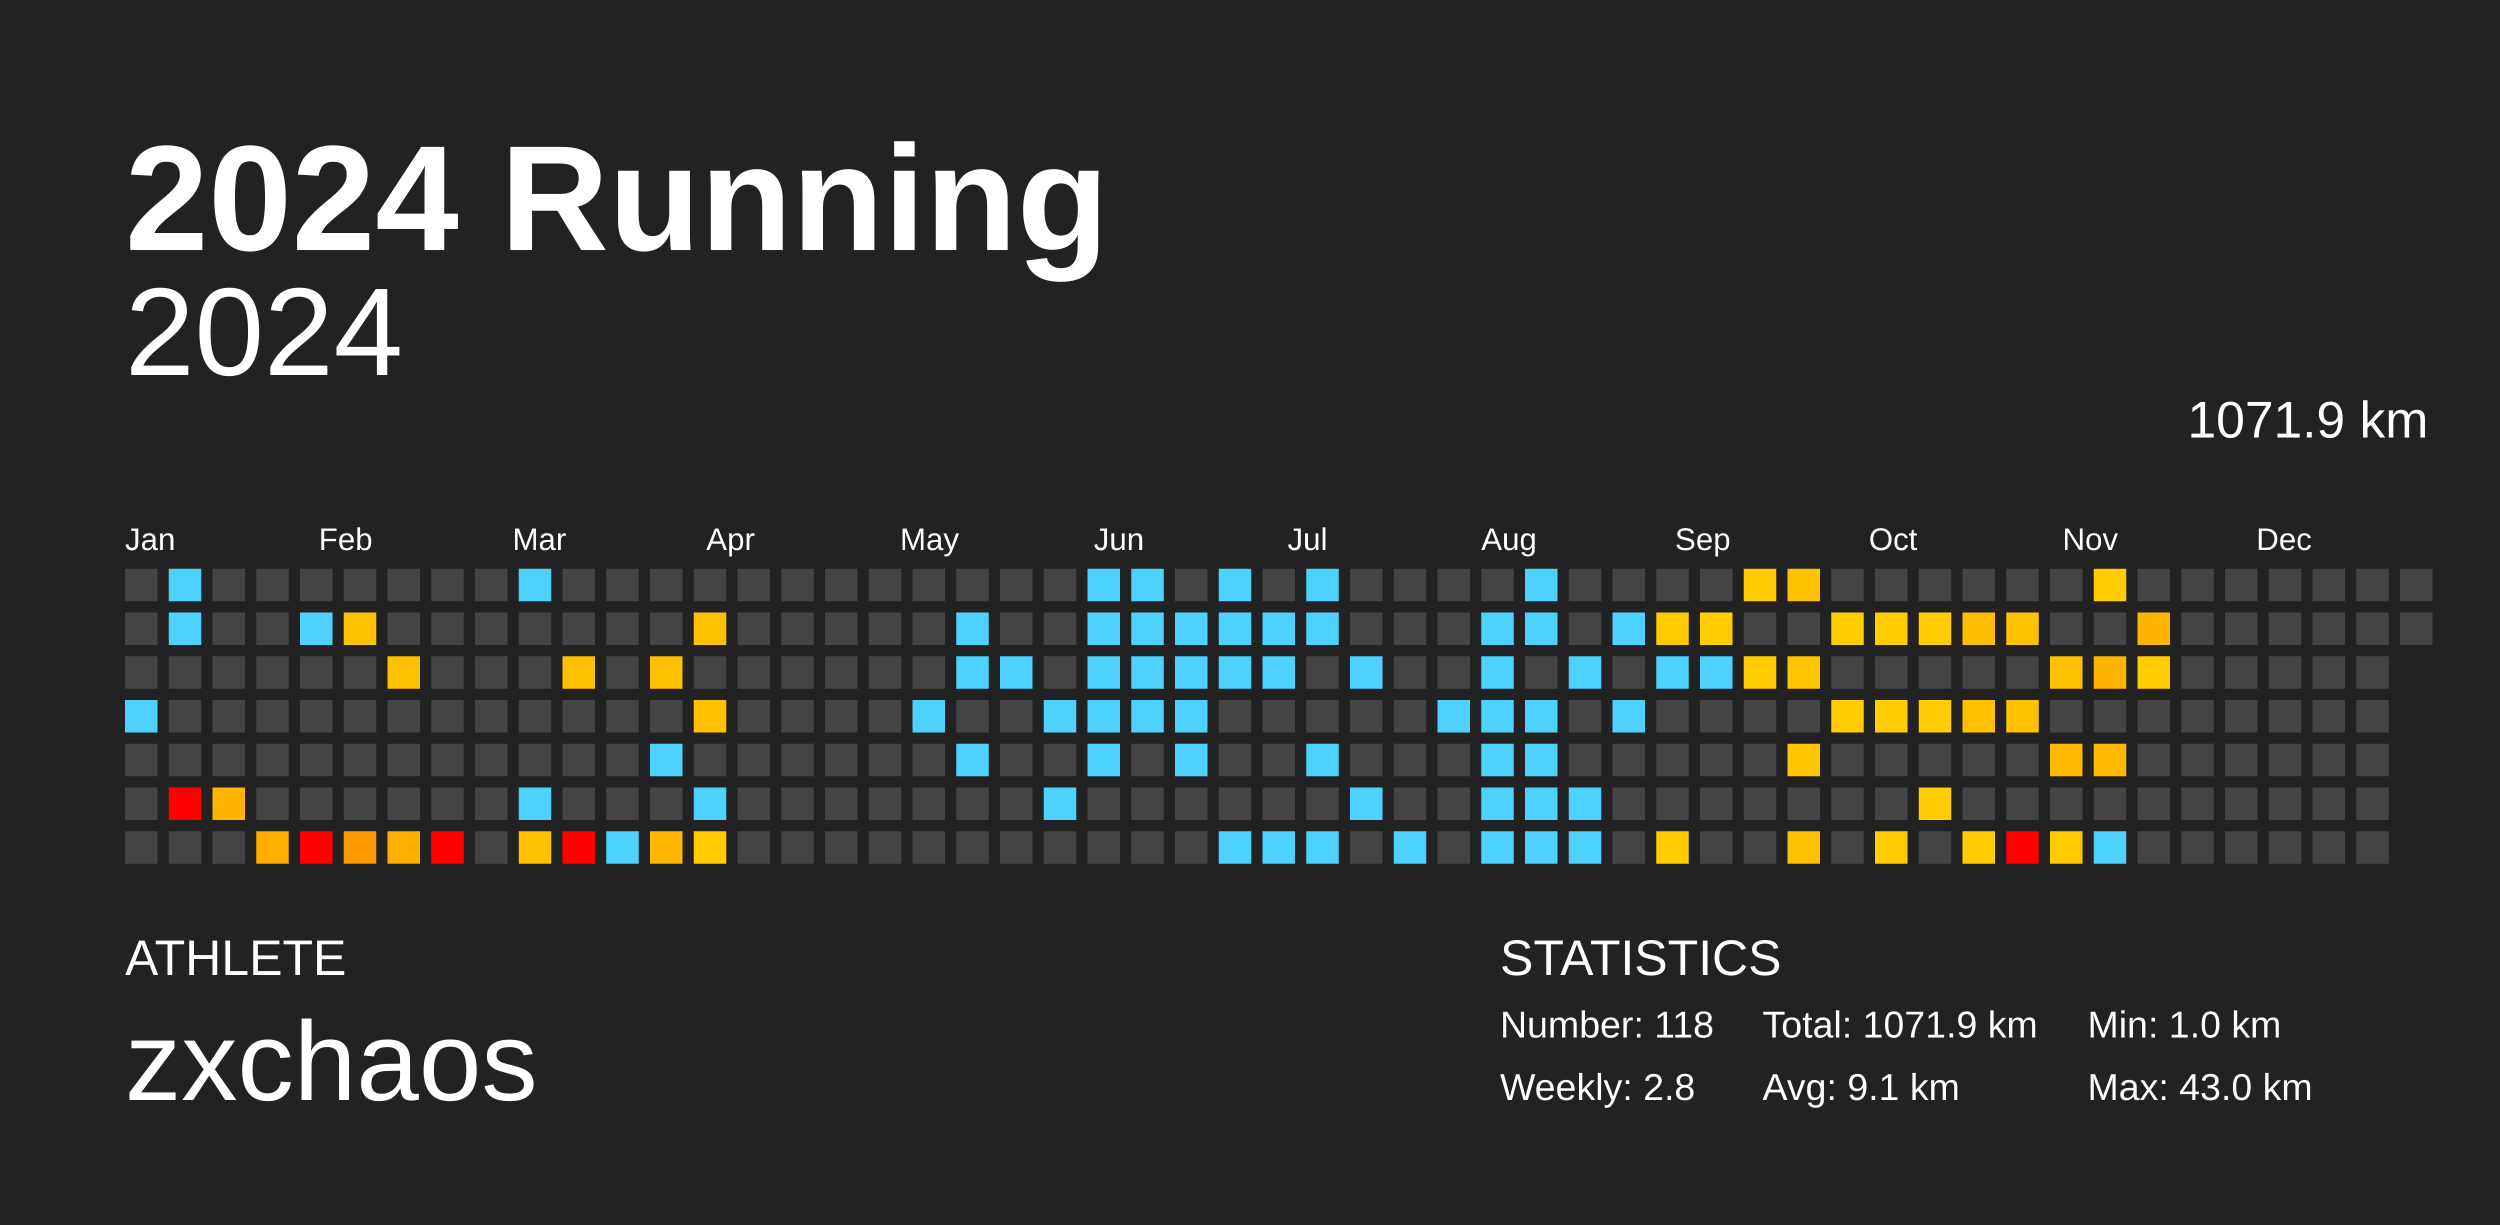
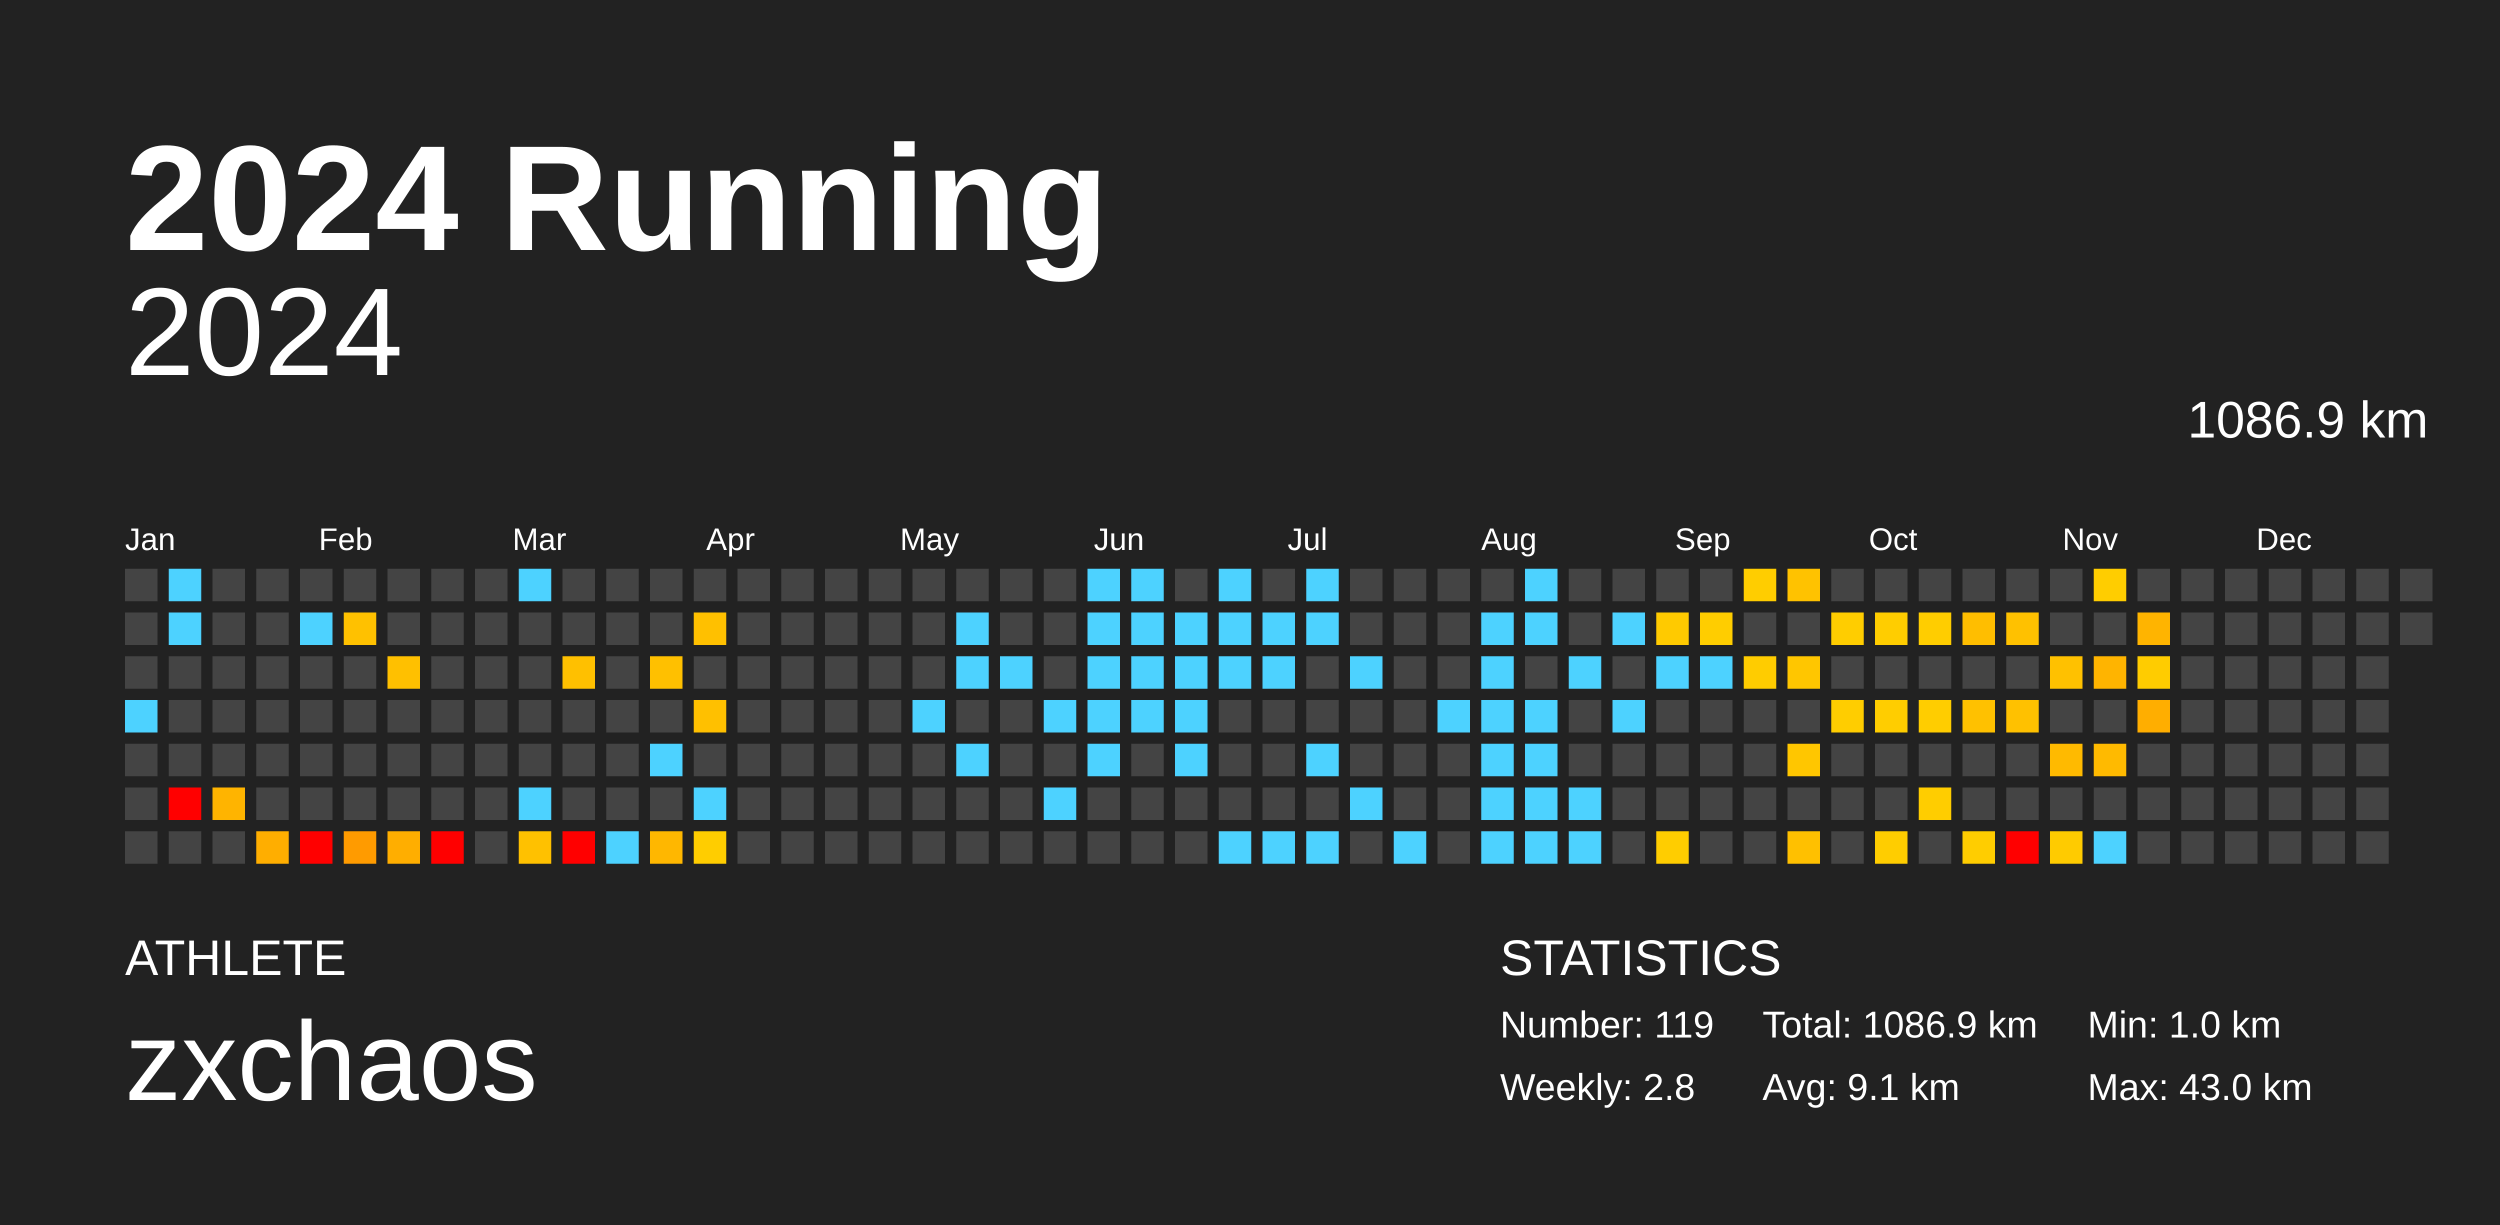
<svg xmlns="http://www.w3.org/2000/svg" baseProfile="full" height="98mm" version="1.1" viewBox="0,0,200,98" width="200mm">
  <defs />
  <rect fill="#222222" height="98" width="200" x="0" y="0" />
  <text fill="#FFFFFF" style="font-size:12px; font-family:Arial; font-weight:bold;" x="10" y="20">2024 Running</text>
  <text fill="#FFFFFF" style="font-size:4px; font-family:Arial" x="10" y="78">ATHLETE</text>
  <text fill="#FFFFFF" style="font-size:9px; font-family:Arial" x="10" y="88">zxchaos</text>
  <text fill="#FFFFFF" style="font-size:4px; font-family:Arial" x="120" y="78">STATISTICS</text>
-   <text fill="#FFFFFF" style="font-size:3px; font-family:Arial" x="120" y="83">Number: 118</text>
+   <text fill="#FFFFFF" style="font-size:3px; font-family:Arial" x="120" y="83">Number: 119</text>
  <text fill="#FFFFFF" style="font-size:3px; font-family:Arial" x="120" y="88">Weekly: 2.8</text>
-   <text fill="#FFFFFF" style="font-size:3px; font-family:Arial" x="141" y="83">Total: 1071.9 km</text>
+   <text fill="#FFFFFF" style="font-size:3px; font-family:Arial" x="141" y="83">Total: 1086.9 km</text>
  <text fill="#FFFFFF" style="font-size:3px; font-family:Arial" x="141" y="88">Avg: 9.1 km</text>
  <text fill="#FFFFFF" style="font-size:3px; font-family:Arial" x="167" y="83">Min: 1.0 km</text>
  <text fill="#FFFFFF" style="font-size:3px; font-family:Arial" x="167" y="88">Max: 43.0 km</text>
  <text alignment-baseline="hanging" fill="#FFFFFF" style="font-size:10.0px; font-family:Arial;" x="10" y="30">2024</text>
-   <text alignment-baseline="hanging" fill="#FFFFFF" style="font-size:4.125px; font-family:Arial;" x="175" y="35">1071.9 km</text>
+   <text alignment-baseline="hanging" fill="#FFFFFF" style="font-size:4.125px; font-family:Arial;" x="175" y="35">1086.9 km</text>
  <text fill="#FFFFFF" style="font-size:2.5px; font-family:Arial" x="10.0" y="44">Jan</text>
  <text fill="#FFFFFF" style="font-size:2.5px; font-family:Arial" x="25.5" y="44">Feb</text>
  <text fill="#FFFFFF" style="font-size:2.5px; font-family:Arial" x="41.0" y="44">Mar</text>
  <text fill="#FFFFFF" style="font-size:2.5px; font-family:Arial" x="56.5" y="44">Apr</text>
  <text fill="#FFFFFF" style="font-size:2.5px; font-family:Arial" x="72.0" y="44">May</text>
  <text fill="#FFFFFF" style="font-size:2.5px; font-family:Arial" x="87.5" y="44">Jun</text>
  <text fill="#FFFFFF" style="font-size:2.5px; font-family:Arial" x="103.0" y="44">Jul</text>
  <text fill="#FFFFFF" style="font-size:2.5px; font-family:Arial" x="118.5" y="44">Aug</text>
  <text fill="#FFFFFF" style="font-size:2.5px; font-family:Arial" x="134.0" y="44">Sep</text>
  <text fill="#FFFFFF" style="font-size:2.5px; font-family:Arial" x="149.5" y="44">Oct</text>
  <text fill="#FFFFFF" style="font-size:2.5px; font-family:Arial" x="165.0" y="44">Nov</text>
  <text fill="#FFFFFF" style="font-size:2.5px; font-family:Arial" x="180.5" y="44">Dec</text>
  <rect fill="#444444" height="2.6" width="2.6" x="10.0" y="45.5" />
  <rect fill="#444444" height="2.6" width="2.6" x="10.0" y="49.0" />
  <rect fill="#444444" height="2.6" width="2.6" x="10.0" y="52.5" />
  <rect fill="#4dd2ff" height="2.6" width="2.6" x="10.0" y="56.0" />
  <rect fill="#444444" height="2.6" width="2.6" x="10.0" y="59.5" />
  <rect fill="#444444" height="2.6" width="2.6" x="10.0" y="63.0" />
  <rect fill="#444444" height="2.6" width="2.6" x="10.0" y="66.5" />
  <rect fill="#4dd2ff" height="2.6" width="2.6" x="13.5" y="45.5" />
  <rect fill="#4dd2ff" height="2.6" width="2.6" x="13.5" y="49.0" />
  <rect fill="#444444" height="2.6" width="2.6" x="13.5" y="52.5" />
  <rect fill="#444444" height="2.6" width="2.6" x="13.5" y="56.0" />
  <rect fill="#444444" height="2.6" width="2.6" x="13.5" y="59.5" />
  <rect fill="red" height="2.6" width="2.6" x="13.5" y="63.0" />
  <rect fill="#444444" height="2.6" width="2.6" x="13.5" y="66.5" />
  <rect fill="#444444" height="2.6" width="2.6" x="17.0" y="45.5" />
  <rect fill="#444444" height="2.6" width="2.6" x="17.0" y="49.0" />
  <rect fill="#444444" height="2.6" width="2.6" x="17.0" y="52.5" />
  <rect fill="#444444" height="2.6" width="2.6" x="17.0" y="56.0" />
  <rect fill="#444444" height="2.6" width="2.6" x="17.0" y="59.5" />
  <rect fill="#ffb400" height="2.6" width="2.6" x="17.0" y="63.0" />
  <rect fill="#444444" height="2.6" width="2.6" x="17.0" y="66.5" />
  <rect fill="#444444" height="2.6" width="2.6" x="20.5" y="45.5" />
  <rect fill="#444444" height="2.6" width="2.6" x="20.5" y="49.0" />
  <rect fill="#444444" height="2.6" width="2.6" x="20.5" y="52.5" />
  <rect fill="#444444" height="2.6" width="2.6" x="20.5" y="56.0" />
  <rect fill="#444444" height="2.6" width="2.6" x="20.5" y="59.5" />
  <rect fill="#444444" height="2.6" width="2.6" x="20.5" y="63.0" />
  <rect fill="#ffae00" height="2.6" width="2.6" x="20.5" y="66.5" />
  <rect fill="#444444" height="2.6" width="2.6" x="24.0" y="45.5" />
  <rect fill="#4dd2ff" height="2.6" width="2.6" x="24.0" y="49.0" />
  <rect fill="#444444" height="2.6" width="2.6" x="24.0" y="52.5" />
  <rect fill="#444444" height="2.6" width="2.6" x="24.0" y="56.0" />
  <rect fill="#444444" height="2.6" width="2.6" x="24.0" y="59.5" />
  <rect fill="#444444" height="2.6" width="2.6" x="24.0" y="63.0" />
  <rect fill="red" height="2.6" width="2.6" x="24.0" y="66.5" />
  <rect fill="#444444" height="2.6" width="2.6" x="27.5" y="45.5" />
  <rect fill="#ffc100" height="2.6" width="2.6" x="27.5" y="49.0" />
  <rect fill="#444444" height="2.6" width="2.6" x="27.5" y="52.5" />
  <rect fill="#444444" height="2.6" width="2.6" x="27.5" y="56.0" />
  <rect fill="#444444" height="2.6" width="2.6" x="27.5" y="59.5" />
  <rect fill="#444444" height="2.6" width="2.6" x="27.5" y="63.0" />
  <rect fill="#ff9b00" height="2.6" width="2.6" x="27.5" y="66.5" />
  <rect fill="#444444" height="2.6" width="2.6" x="31.0" y="45.5" />
  <rect fill="#444444" height="2.6" width="2.6" x="31.0" y="49.0" />
  <rect fill="#ffc000" height="2.6" width="2.6" x="31.0" y="52.5" />
  <rect fill="#444444" height="2.6" width="2.6" x="31.0" y="56.0" />
  <rect fill="#444444" height="2.6" width="2.6" x="31.0" y="59.5" />
  <rect fill="#444444" height="2.6" width="2.6" x="31.0" y="63.0" />
  <rect fill="#ffae00" height="2.6" width="2.6" x="31.0" y="66.5" />
  <rect fill="#444444" height="2.6" width="2.6" x="34.5" y="45.5" />
  <rect fill="#444444" height="2.6" width="2.6" x="34.5" y="49.0" />
  <rect fill="#444444" height="2.6" width="2.6" x="34.5" y="52.5" />
  <rect fill="#444444" height="2.6" width="2.6" x="34.5" y="56.0" />
  <rect fill="#444444" height="2.6" width="2.6" x="34.5" y="59.5" />
  <rect fill="#444444" height="2.6" width="2.6" x="34.5" y="63.0" />
  <rect fill="red" height="2.6" width="2.6" x="34.5" y="66.5" />
  <rect fill="#444444" height="2.6" width="2.6" x="38.0" y="45.5" />
  <rect fill="#444444" height="2.6" width="2.6" x="38.0" y="49.0" />
  <rect fill="#444444" height="2.6" width="2.6" x="38.0" y="52.5" />
  <rect fill="#444444" height="2.6" width="2.6" x="38.0" y="56.0" />
  <rect fill="#444444" height="2.6" width="2.6" x="38.0" y="59.5" />
  <rect fill="#444444" height="2.6" width="2.6" x="38.0" y="63.0" />
  <rect fill="#444444" height="2.6" width="2.6" x="38.0" y="66.5" />
  <rect fill="#4dd2ff" height="2.6" width="2.6" x="41.5" y="45.5" />
  <rect fill="#444444" height="2.6" width="2.6" x="41.5" y="49.0" />
  <rect fill="#444444" height="2.6" width="2.6" x="41.5" y="52.5" />
  <rect fill="#444444" height="2.6" width="2.6" x="41.5" y="56.0" />
  <rect fill="#444444" height="2.6" width="2.6" x="41.5" y="59.5" />
  <rect fill="#4dd2ff" height="2.6" width="2.6" x="41.5" y="63.0" />
  <rect fill="#ffc100" height="2.6" width="2.6" x="41.5" y="66.5" />
  <rect fill="#444444" height="2.6" width="2.6" x="45.0" y="45.5" />
  <rect fill="#444444" height="2.6" width="2.6" x="45.0" y="49.0" />
  <rect fill="#ffc000" height="2.6" width="2.6" x="45.0" y="52.5" />
  <rect fill="#444444" height="2.6" width="2.6" x="45.0" y="56.0" />
  <rect fill="#444444" height="2.6" width="2.6" x="45.0" y="59.5" />
  <rect fill="#444444" height="2.6" width="2.6" x="45.0" y="63.0" />
  <rect fill="red" height="2.6" width="2.6" x="45.0" y="66.5" />
  <rect fill="#444444" height="2.6" width="2.6" x="48.5" y="45.5" />
  <rect fill="#444444" height="2.6" width="2.6" x="48.5" y="49.0" />
  <rect fill="#444444" height="2.6" width="2.6" x="48.5" y="52.5" />
  <rect fill="#444444" height="2.6" width="2.6" x="48.5" y="56.0" />
  <rect fill="#444444" height="2.6" width="2.6" x="48.5" y="59.5" />
  <rect fill="#444444" height="2.6" width="2.6" x="48.5" y="63.0" />
  <rect fill="#4dd2ff" height="2.6" width="2.6" x="48.5" y="66.5" />
  <rect fill="#444444" height="2.6" width="2.6" x="52.0" y="45.5" />
  <rect fill="#444444" height="2.6" width="2.6" x="52.0" y="49.0" />
  <rect fill="#ffc000" height="2.6" width="2.6" x="52.0" y="52.5" />
  <rect fill="#444444" height="2.6" width="2.6" x="52.0" y="56.0" />
  <rect fill="#4dd2ff" height="2.6" width="2.6" x="52.0" y="59.5" />
  <rect fill="#444444" height="2.6" width="2.6" x="52.0" y="63.0" />
  <rect fill="#ffb700" height="2.6" width="2.6" x="52.0" y="66.5" />
  <rect fill="#444444" height="2.6" width="2.6" x="55.5" y="45.5" />
  <rect fill="#ffc000" height="2.6" width="2.6" x="55.5" y="49.0" />
  <rect fill="#444444" height="2.6" width="2.6" x="55.5" y="52.5" />
  <rect fill="#ffc000" height="2.6" width="2.6" x="55.5" y="56.0" />
  <rect fill="#444444" height="2.6" width="2.6" x="55.5" y="59.5" />
  <rect fill="#4dd2ff" height="2.6" width="2.6" x="55.5" y="63.0" />
  <rect fill="#ffcd00" height="2.6" width="2.6" x="55.5" y="66.5" />
  <rect fill="#444444" height="2.6" width="2.6" x="59.0" y="45.5" />
  <rect fill="#444444" height="2.6" width="2.6" x="59.0" y="49.0" />
  <rect fill="#444444" height="2.6" width="2.6" x="59.0" y="52.5" />
  <rect fill="#444444" height="2.6" width="2.6" x="59.0" y="56.0" />
  <rect fill="#444444" height="2.6" width="2.6" x="59.0" y="59.5" />
  <rect fill="#444444" height="2.6" width="2.6" x="59.0" y="63.0" />
  <rect fill="#444444" height="2.6" width="2.6" x="59.0" y="66.5" />
  <rect fill="#444444" height="2.6" width="2.6" x="62.5" y="45.5" />
  <rect fill="#444444" height="2.6" width="2.6" x="62.5" y="49.0" />
  <rect fill="#444444" height="2.6" width="2.6" x="62.5" y="52.5" />
  <rect fill="#444444" height="2.6" width="2.6" x="62.5" y="56.0" />
  <rect fill="#444444" height="2.6" width="2.6" x="62.5" y="59.5" />
  <rect fill="#444444" height="2.6" width="2.6" x="62.5" y="63.0" />
  <rect fill="#444444" height="2.6" width="2.6" x="62.5" y="66.5" />
  <rect fill="#444444" height="2.6" width="2.6" x="66.0" y="45.5" />
  <rect fill="#444444" height="2.6" width="2.6" x="66.0" y="49.0" />
  <rect fill="#444444" height="2.6" width="2.6" x="66.0" y="52.5" />
  <rect fill="#444444" height="2.6" width="2.6" x="66.0" y="56.0" />
  <rect fill="#444444" height="2.6" width="2.6" x="66.0" y="59.5" />
  <rect fill="#444444" height="2.6" width="2.6" x="66.0" y="63.0" />
  <rect fill="#444444" height="2.6" width="2.6" x="66.0" y="66.5" />
  <rect fill="#444444" height="2.6" width="2.6" x="69.5" y="45.5" />
  <rect fill="#444444" height="2.6" width="2.6" x="69.5" y="49.0" />
  <rect fill="#444444" height="2.6" width="2.6" x="69.5" y="52.5" />
  <rect fill="#444444" height="2.6" width="2.6" x="69.5" y="56.0" />
  <rect fill="#444444" height="2.6" width="2.6" x="69.5" y="59.5" />
  <rect fill="#444444" height="2.6" width="2.6" x="69.5" y="63.0" />
  <rect fill="#444444" height="2.6" width="2.6" x="69.5" y="66.5" />
  <rect fill="#444444" height="2.6" width="2.6" x="73.0" y="45.5" />
  <rect fill="#444444" height="2.6" width="2.6" x="73.0" y="49.0" />
  <rect fill="#444444" height="2.6" width="2.6" x="73.0" y="52.5" />
  <rect fill="#4dd2ff" height="2.6" width="2.6" x="73.0" y="56.0" />
  <rect fill="#444444" height="2.6" width="2.6" x="73.0" y="59.5" />
  <rect fill="#444444" height="2.6" width="2.6" x="73.0" y="63.0" />
  <rect fill="#444444" height="2.6" width="2.6" x="73.0" y="66.5" />
  <rect fill="#444444" height="2.6" width="2.6" x="76.5" y="45.5" />
  <rect fill="#4dd2ff" height="2.6" width="2.6" x="76.5" y="49.0" />
  <rect fill="#4dd2ff" height="2.6" width="2.6" x="76.5" y="52.5" />
  <rect fill="#444444" height="2.6" width="2.6" x="76.5" y="56.0" />
  <rect fill="#4dd2ff" height="2.6" width="2.6" x="76.5" y="59.5" />
  <rect fill="#444444" height="2.6" width="2.6" x="76.5" y="63.0" />
  <rect fill="#444444" height="2.6" width="2.6" x="76.5" y="66.5" />
  <rect fill="#444444" height="2.6" width="2.6" x="80.0" y="45.5" />
  <rect fill="#444444" height="2.6" width="2.6" x="80.0" y="49.0" />
  <rect fill="#4dd2ff" height="2.6" width="2.6" x="80.0" y="52.5" />
  <rect fill="#444444" height="2.6" width="2.6" x="80.0" y="56.0" />
  <rect fill="#444444" height="2.6" width="2.6" x="80.0" y="59.5" />
  <rect fill="#444444" height="2.6" width="2.6" x="80.0" y="63.0" />
  <rect fill="#444444" height="2.6" width="2.6" x="80.0" y="66.5" />
  <rect fill="#444444" height="2.6" width="2.6" x="83.5" y="45.5" />
  <rect fill="#444444" height="2.6" width="2.6" x="83.5" y="49.0" />
  <rect fill="#444444" height="2.6" width="2.6" x="83.5" y="52.5" />
  <rect fill="#4dd2ff" height="2.6" width="2.6" x="83.5" y="56.0" />
  <rect fill="#444444" height="2.6" width="2.6" x="83.5" y="59.5" />
  <rect fill="#4dd2ff" height="2.6" width="2.6" x="83.5" y="63.0" />
  <rect fill="#444444" height="2.6" width="2.6" x="83.5" y="66.5" />
  <rect fill="#4dd2ff" height="2.6" width="2.6" x="87.0" y="45.5" />
  <rect fill="#4dd2ff" height="2.6" width="2.6" x="87.0" y="49.0" />
  <rect fill="#4dd2ff" height="2.6" width="2.6" x="87.0" y="52.5" />
  <rect fill="#4dd2ff" height="2.6" width="2.6" x="87.0" y="56.0" />
  <rect fill="#4dd2ff" height="2.6" width="2.6" x="87.0" y="59.5" />
  <rect fill="#444444" height="2.6" width="2.6" x="87.0" y="63.0" />
  <rect fill="#444444" height="2.6" width="2.6" x="87.0" y="66.5" />
  <rect fill="#4dd2ff" height="2.6" width="2.6" x="90.5" y="45.5" />
  <rect fill="#4dd2ff" height="2.6" width="2.6" x="90.5" y="49.0" />
  <rect fill="#4dd2ff" height="2.6" width="2.6" x="90.5" y="52.5" />
  <rect fill="#4dd2ff" height="2.6" width="2.6" x="90.5" y="56.0" />
  <rect fill="#444444" height="2.6" width="2.6" x="90.5" y="59.5" />
  <rect fill="#444444" height="2.6" width="2.6" x="90.5" y="63.0" />
  <rect fill="#444444" height="2.6" width="2.6" x="90.5" y="66.5" />
  <rect fill="#444444" height="2.6" width="2.6" x="94.0" y="45.5" />
  <rect fill="#4dd2ff" height="2.6" width="2.6" x="94.0" y="49.0" />
  <rect fill="#4dd2ff" height="2.6" width="2.6" x="94.0" y="52.5" />
  <rect fill="#4dd2ff" height="2.6" width="2.6" x="94.0" y="56.0" />
  <rect fill="#4dd2ff" height="2.6" width="2.6" x="94.0" y="59.5" />
  <rect fill="#444444" height="2.6" width="2.6" x="94.0" y="63.0" />
  <rect fill="#444444" height="2.6" width="2.6" x="94.0" y="66.5" />
  <rect fill="#4dd2ff" height="2.6" width="2.6" x="97.5" y="45.5" />
  <rect fill="#4dd2ff" height="2.6" width="2.6" x="97.5" y="49.0" />
  <rect fill="#4dd2ff" height="2.6" width="2.6" x="97.5" y="52.5" />
  <rect fill="#444444" height="2.6" width="2.6" x="97.5" y="56.0" />
  <rect fill="#444444" height="2.6" width="2.6" x="97.5" y="59.5" />
  <rect fill="#444444" height="2.6" width="2.6" x="97.5" y="63.0" />
  <rect fill="#4dd2ff" height="2.6" width="2.6" x="97.5" y="66.5" />
  <rect fill="#444444" height="2.6" width="2.6" x="101.0" y="45.5" />
  <rect fill="#4dd2ff" height="2.6" width="2.6" x="101.0" y="49.0" />
  <rect fill="#4dd2ff" height="2.6" width="2.6" x="101.0" y="52.5" />
  <rect fill="#444444" height="2.6" width="2.6" x="101.0" y="56.0" />
  <rect fill="#444444" height="2.6" width="2.6" x="101.0" y="59.5" />
  <rect fill="#444444" height="2.6" width="2.6" x="101.0" y="63.0" />
  <rect fill="#4dd2ff" height="2.6" width="2.6" x="101.0" y="66.5" />
  <rect fill="#4dd2ff" height="2.6" width="2.6" x="104.5" y="45.5" />
  <rect fill="#4dd2ff" height="2.6" width="2.6" x="104.5" y="49.0" />
  <rect fill="#444444" height="2.6" width="2.6" x="104.5" y="52.5" />
  <rect fill="#444444" height="2.6" width="2.6" x="104.5" y="56.0" />
  <rect fill="#4dd2ff" height="2.6" width="2.6" x="104.5" y="59.5" />
  <rect fill="#444444" height="2.6" width="2.6" x="104.5" y="63.0" />
  <rect fill="#4dd2ff" height="2.6" width="2.6" x="104.5" y="66.5" />
  <rect fill="#444444" height="2.6" width="2.6" x="108.0" y="45.5" />
  <rect fill="#444444" height="2.6" width="2.6" x="108.0" y="49.0" />
  <rect fill="#4dd2ff" height="2.6" width="2.6" x="108.0" y="52.5" />
  <rect fill="#444444" height="2.6" width="2.6" x="108.0" y="56.0" />
  <rect fill="#444444" height="2.6" width="2.6" x="108.0" y="59.5" />
  <rect fill="#4dd2ff" height="2.6" width="2.6" x="108.0" y="63.0" />
  <rect fill="#444444" height="2.6" width="2.6" x="108.0" y="66.5" />
  <rect fill="#444444" height="2.6" width="2.6" x="111.5" y="45.5" />
  <rect fill="#444444" height="2.6" width="2.6" x="111.5" y="49.0" />
  <rect fill="#444444" height="2.6" width="2.6" x="111.5" y="52.5" />
  <rect fill="#444444" height="2.6" width="2.6" x="111.5" y="56.0" />
  <rect fill="#444444" height="2.6" width="2.6" x="111.5" y="59.5" />
  <rect fill="#444444" height="2.6" width="2.6" x="111.5" y="63.0" />
  <rect fill="#4dd2ff" height="2.6" width="2.6" x="111.5" y="66.5" />
  <rect fill="#444444" height="2.6" width="2.6" x="115.0" y="45.5" />
  <rect fill="#444444" height="2.6" width="2.6" x="115.0" y="49.0" />
  <rect fill="#444444" height="2.6" width="2.6" x="115.0" y="52.5" />
  <rect fill="#4dd2ff" height="2.6" width="2.6" x="115.0" y="56.0" />
  <rect fill="#444444" height="2.6" width="2.6" x="115.0" y="59.5" />
  <rect fill="#444444" height="2.6" width="2.6" x="115.0" y="63.0" />
  <rect fill="#444444" height="2.6" width="2.6" x="115.0" y="66.5" />
  <rect fill="#444444" height="2.6" width="2.6" x="118.5" y="45.5" />
  <rect fill="#4dd2ff" height="2.6" width="2.6" x="118.5" y="49.0" />
  <rect fill="#4dd2ff" height="2.6" width="2.6" x="118.5" y="52.5" />
  <rect fill="#4dd2ff" height="2.6" width="2.6" x="118.5" y="56.0" />
  <rect fill="#4dd2ff" height="2.6" width="2.6" x="118.5" y="59.5" />
  <rect fill="#4dd2ff" height="2.6" width="2.6" x="118.5" y="63.0" />
  <rect fill="#4dd2ff" height="2.6" width="2.6" x="118.5" y="66.5" />
  <rect fill="#4dd2ff" height="2.6" width="2.6" x="122.0" y="45.5" />
  <rect fill="#4dd2ff" height="2.6" width="2.6" x="122.0" y="49.0" />
  <rect fill="#444444" height="2.6" width="2.6" x="122.0" y="52.5" />
  <rect fill="#4dd2ff" height="2.6" width="2.6" x="122.0" y="56.0" />
  <rect fill="#4dd2ff" height="2.6" width="2.6" x="122.0" y="59.5" />
  <rect fill="#4dd2ff" height="2.6" width="2.6" x="122.0" y="63.0" />
  <rect fill="#4dd2ff" height="2.6" width="2.6" x="122.0" y="66.5" />
  <rect fill="#444444" height="2.6" width="2.6" x="125.5" y="45.5" />
  <rect fill="#444444" height="2.6" width="2.6" x="125.5" y="49.0" />
  <rect fill="#4dd2ff" height="2.6" width="2.6" x="125.5" y="52.5" />
  <rect fill="#444444" height="2.6" width="2.6" x="125.5" y="56.0" />
  <rect fill="#444444" height="2.6" width="2.6" x="125.5" y="59.5" />
  <rect fill="#4dd2ff" height="2.6" width="2.6" x="125.5" y="63.0" />
  <rect fill="#4dd2ff" height="2.6" width="2.6" x="125.5" y="66.5" />
  <rect fill="#444444" height="2.6" width="2.6" x="129.0" y="45.5" />
  <rect fill="#4dd2ff" height="2.6" width="2.6" x="129.0" y="49.0" />
  <rect fill="#444444" height="2.6" width="2.6" x="129.0" y="52.5" />
  <rect fill="#4dd2ff" height="2.6" width="2.6" x="129.0" y="56.0" />
  <rect fill="#444444" height="2.6" width="2.6" x="129.0" y="59.5" />
  <rect fill="#444444" height="2.6" width="2.6" x="129.0" y="63.0" />
  <rect fill="#444444" height="2.6" width="2.6" x="129.0" y="66.5" />
  <rect fill="#444444" height="2.6" width="2.6" x="132.5" y="45.5" />
  <rect fill="#ffca00" height="2.6" width="2.6" x="132.5" y="49.0" />
  <rect fill="#4dd2ff" height="2.6" width="2.6" x="132.5" y="52.5" />
  <rect fill="#444444" height="2.6" width="2.6" x="132.5" y="56.0" />
  <rect fill="#444444" height="2.6" width="2.6" x="132.5" y="59.5" />
  <rect fill="#444444" height="2.6" width="2.6" x="132.5" y="63.0" />
  <rect fill="#ffcd00" height="2.6" width="2.6" x="132.5" y="66.5" />
  <rect fill="#444444" height="2.6" width="2.6" x="136.0" y="45.5" />
  <rect fill="#ffcd00" height="2.6" width="2.6" x="136.0" y="49.0" />
  <rect fill="#4dd2ff" height="2.6" width="2.6" x="136.0" y="52.5" />
  <rect fill="#444444" height="2.6" width="2.6" x="136.0" y="56.0" />
  <rect fill="#444444" height="2.6" width="2.6" x="136.0" y="59.5" />
  <rect fill="#444444" height="2.6" width="2.6" x="136.0" y="63.0" />
  <rect fill="#444444" height="2.6" width="2.6" x="136.0" y="66.5" />
  <rect fill="#ffcd00" height="2.6" width="2.6" x="139.5" y="45.5" />
  <rect fill="#444444" height="2.6" width="2.6" x="139.5" y="49.0" />
  <rect fill="#ffcc00" height="2.6" width="2.6" x="139.5" y="52.5" />
  <rect fill="#444444" height="2.6" width="2.6" x="139.5" y="56.0" />
  <rect fill="#444444" height="2.6" width="2.6" x="139.5" y="59.5" />
  <rect fill="#444444" height="2.6" width="2.6" x="139.5" y="63.0" />
  <rect fill="#444444" height="2.6" width="2.6" x="139.5" y="66.5" />
  <rect fill="#ffc200" height="2.6" width="2.6" x="143.0" y="45.5" />
  <rect fill="#444444" height="2.6" width="2.6" x="143.0" y="49.0" />
  <rect fill="#ffc600" height="2.6" width="2.6" x="143.0" y="52.5" />
  <rect fill="#444444" height="2.6" width="2.6" x="143.0" y="56.0" />
  <rect fill="#ffc600" height="2.6" width="2.6" x="143.0" y="59.5" />
  <rect fill="#444444" height="2.6" width="2.6" x="143.0" y="63.0" />
  <rect fill="#ffc000" height="2.6" width="2.6" x="143.0" y="66.5" />
  <rect fill="#444444" height="2.6" width="2.6" x="146.5" y="45.5" />
  <rect fill="#ffcd00" height="2.6" width="2.6" x="146.5" y="49.0" />
  <rect fill="#444444" height="2.6" width="2.6" x="146.5" y="52.5" />
  <rect fill="#ffcd00" height="2.6" width="2.6" x="146.5" y="56.0" />
  <rect fill="#444444" height="2.6" width="2.6" x="146.5" y="59.5" />
  <rect fill="#444444" height="2.6" width="2.6" x="146.5" y="63.0" />
  <rect fill="#444444" height="2.6" width="2.6" x="146.5" y="66.5" />
  <rect fill="#444444" height="2.6" width="2.6" x="150.0" y="45.5" />
  <rect fill="#ffcd00" height="2.6" width="2.6" x="150.0" y="49.0" />
  <rect fill="#444444" height="2.6" width="2.6" x="150.0" y="52.5" />
  <rect fill="#ffcd00" height="2.6" width="2.6" x="150.0" y="56.0" />
  <rect fill="#444444" height="2.6" width="2.6" x="150.0" y="59.5" />
  <rect fill="#444444" height="2.6" width="2.6" x="150.0" y="63.0" />
  <rect fill="#ffcd00" height="2.6" width="2.6" x="150.0" y="66.5" />
  <rect fill="#444444" height="2.6" width="2.6" x="153.5" y="45.5" />
  <rect fill="#ffcd00" height="2.6" width="2.6" x="153.5" y="49.0" />
  <rect fill="#444444" height="2.6" width="2.6" x="153.5" y="52.5" />
  <rect fill="#ffcd00" height="2.6" width="2.6" x="153.5" y="56.0" />
  <rect fill="#444444" height="2.6" width="2.6" x="153.5" y="59.5" />
  <rect fill="#ffcd00" height="2.6" width="2.6" x="153.5" y="63.0" />
  <rect fill="#444444" height="2.6" width="2.6" x="153.5" y="66.5" />
  <rect fill="#444444" height="2.6" width="2.6" x="157.0" y="45.5" />
  <rect fill="#ffbe00" height="2.6" width="2.6" x="157.0" y="49.0" />
  <rect fill="#444444" height="2.6" width="2.6" x="157.0" y="52.5" />
  <rect fill="#ffc100" height="2.6" width="2.6" x="157.0" y="56.0" />
  <rect fill="#444444" height="2.6" width="2.6" x="157.0" y="59.5" />
  <rect fill="#444444" height="2.6" width="2.6" x="157.0" y="63.0" />
  <rect fill="#ffcd00" height="2.6" width="2.6" x="157.0" y="66.5" />
  <rect fill="#444444" height="2.6" width="2.6" x="160.5" y="45.5" />
  <rect fill="#ffc100" height="2.6" width="2.6" x="160.5" y="49.0" />
  <rect fill="#444444" height="2.6" width="2.6" x="160.5" y="52.5" />
  <rect fill="#ffc100" height="2.6" width="2.6" x="160.5" y="56.0" />
  <rect fill="#444444" height="2.6" width="2.6" x="160.5" y="59.5" />
  <rect fill="#444444" height="2.6" width="2.6" x="160.5" y="63.0" />
  <rect fill="red" height="2.6" width="2.6" x="160.5" y="66.5" />
  <rect fill="#444444" height="2.6" width="2.6" x="164.0" y="45.5" />
  <rect fill="#444444" height="2.6" width="2.6" x="164.0" y="49.0" />
  <rect fill="#ffc100" height="2.6" width="2.6" x="164.0" y="52.5" />
  <rect fill="#444444" height="2.6" width="2.6" x="164.0" y="56.0" />
  <rect fill="#ffba00" height="2.6" width="2.6" x="164.0" y="59.5" />
  <rect fill="#444444" height="2.6" width="2.6" x="164.0" y="63.0" />
  <rect fill="#ffcb00" height="2.6" width="2.6" x="164.0" y="66.5" />
  <rect fill="#ffcd00" height="2.6" width="2.6" x="167.5" y="45.5" />
  <rect fill="#444444" height="2.6" width="2.6" x="167.5" y="49.0" />
  <rect fill="#ffb400" height="2.6" width="2.6" x="167.5" y="52.5" />
  <rect fill="#444444" height="2.6" width="2.6" x="167.5" y="56.0" />
  <rect fill="#ffba00" height="2.6" width="2.6" x="167.5" y="59.5" />
  <rect fill="#444444" height="2.6" width="2.6" x="167.5" y="63.0" />
  <rect fill="#4dd2ff" height="2.6" width="2.6" x="167.5" y="66.5" />
  <rect fill="#444444" height="2.6" width="2.6" x="171.0" y="45.5" />
  <rect fill="#ffb400" height="2.6" width="2.6" x="171.0" y="49.0" />
  <rect fill="#ffcc00" height="2.6" width="2.6" x="171.0" y="52.5" />
-   <rect fill="#444444" height="2.6" width="2.6" x="171.0" y="56.0" />
+   <rect fill="#ffae00" height="2.6" width="2.6" x="171.0" y="56.0" />
  <rect fill="#444444" height="2.6" width="2.6" x="171.0" y="59.5" />
  <rect fill="#444444" height="2.6" width="2.6" x="171.0" y="63.0" />
  <rect fill="#444444" height="2.6" width="2.6" x="171.0" y="66.5" />
  <rect fill="#444444" height="2.6" width="2.6" x="174.5" y="45.5" />
  <rect fill="#444444" height="2.6" width="2.6" x="174.5" y="49.0" />
  <rect fill="#444444" height="2.6" width="2.6" x="174.5" y="52.5" />
  <rect fill="#444444" height="2.6" width="2.6" x="174.5" y="56.0" />
  <rect fill="#444444" height="2.6" width="2.6" x="174.5" y="59.5" />
  <rect fill="#444444" height="2.6" width="2.6" x="174.5" y="63.0" />
  <rect fill="#444444" height="2.6" width="2.6" x="174.5" y="66.5" />
  <rect fill="#444444" height="2.6" width="2.6" x="178.0" y="45.5" />
  <rect fill="#444444" height="2.6" width="2.6" x="178.0" y="49.0" />
  <rect fill="#444444" height="2.6" width="2.6" x="178.0" y="52.5" />
  <rect fill="#444444" height="2.6" width="2.6" x="178.0" y="56.0" />
  <rect fill="#444444" height="2.6" width="2.6" x="178.0" y="59.5" />
  <rect fill="#444444" height="2.6" width="2.6" x="178.0" y="63.0" />
  <rect fill="#444444" height="2.6" width="2.6" x="178.0" y="66.5" />
  <rect fill="#444444" height="2.6" width="2.6" x="181.5" y="45.5" />
  <rect fill="#444444" height="2.6" width="2.6" x="181.5" y="49.0" />
  <rect fill="#444444" height="2.6" width="2.6" x="181.5" y="52.5" />
  <rect fill="#444444" height="2.6" width="2.6" x="181.5" y="56.0" />
  <rect fill="#444444" height="2.6" width="2.6" x="181.5" y="59.5" />
  <rect fill="#444444" height="2.6" width="2.6" x="181.5" y="63.0" />
  <rect fill="#444444" height="2.6" width="2.6" x="181.5" y="66.5" />
  <rect fill="#444444" height="2.6" width="2.6" x="185.0" y="45.5" />
  <rect fill="#444444" height="2.6" width="2.6" x="185.0" y="49.0" />
  <rect fill="#444444" height="2.6" width="2.6" x="185.0" y="52.5" />
  <rect fill="#444444" height="2.6" width="2.6" x="185.0" y="56.0" />
  <rect fill="#444444" height="2.6" width="2.6" x="185.0" y="59.5" />
  <rect fill="#444444" height="2.6" width="2.6" x="185.0" y="63.0" />
  <rect fill="#444444" height="2.6" width="2.6" x="185.0" y="66.5" />
  <rect fill="#444444" height="2.6" width="2.6" x="188.5" y="45.5" />
  <rect fill="#444444" height="2.6" width="2.6" x="188.5" y="49.0" />
  <rect fill="#444444" height="2.6" width="2.6" x="188.5" y="52.5" />
  <rect fill="#444444" height="2.6" width="2.6" x="188.5" y="56.0" />
  <rect fill="#444444" height="2.6" width="2.6" x="188.5" y="59.5" />
  <rect fill="#444444" height="2.6" width="2.6" x="188.5" y="63.0" />
  <rect fill="#444444" height="2.6" width="2.6" x="188.5" y="66.5" />
  <rect fill="#444444" height="2.6" width="2.6" x="192.0" y="45.5" />
  <rect fill="#444444" height="2.6" width="2.6" x="192.0" y="49.0" />
</svg>
